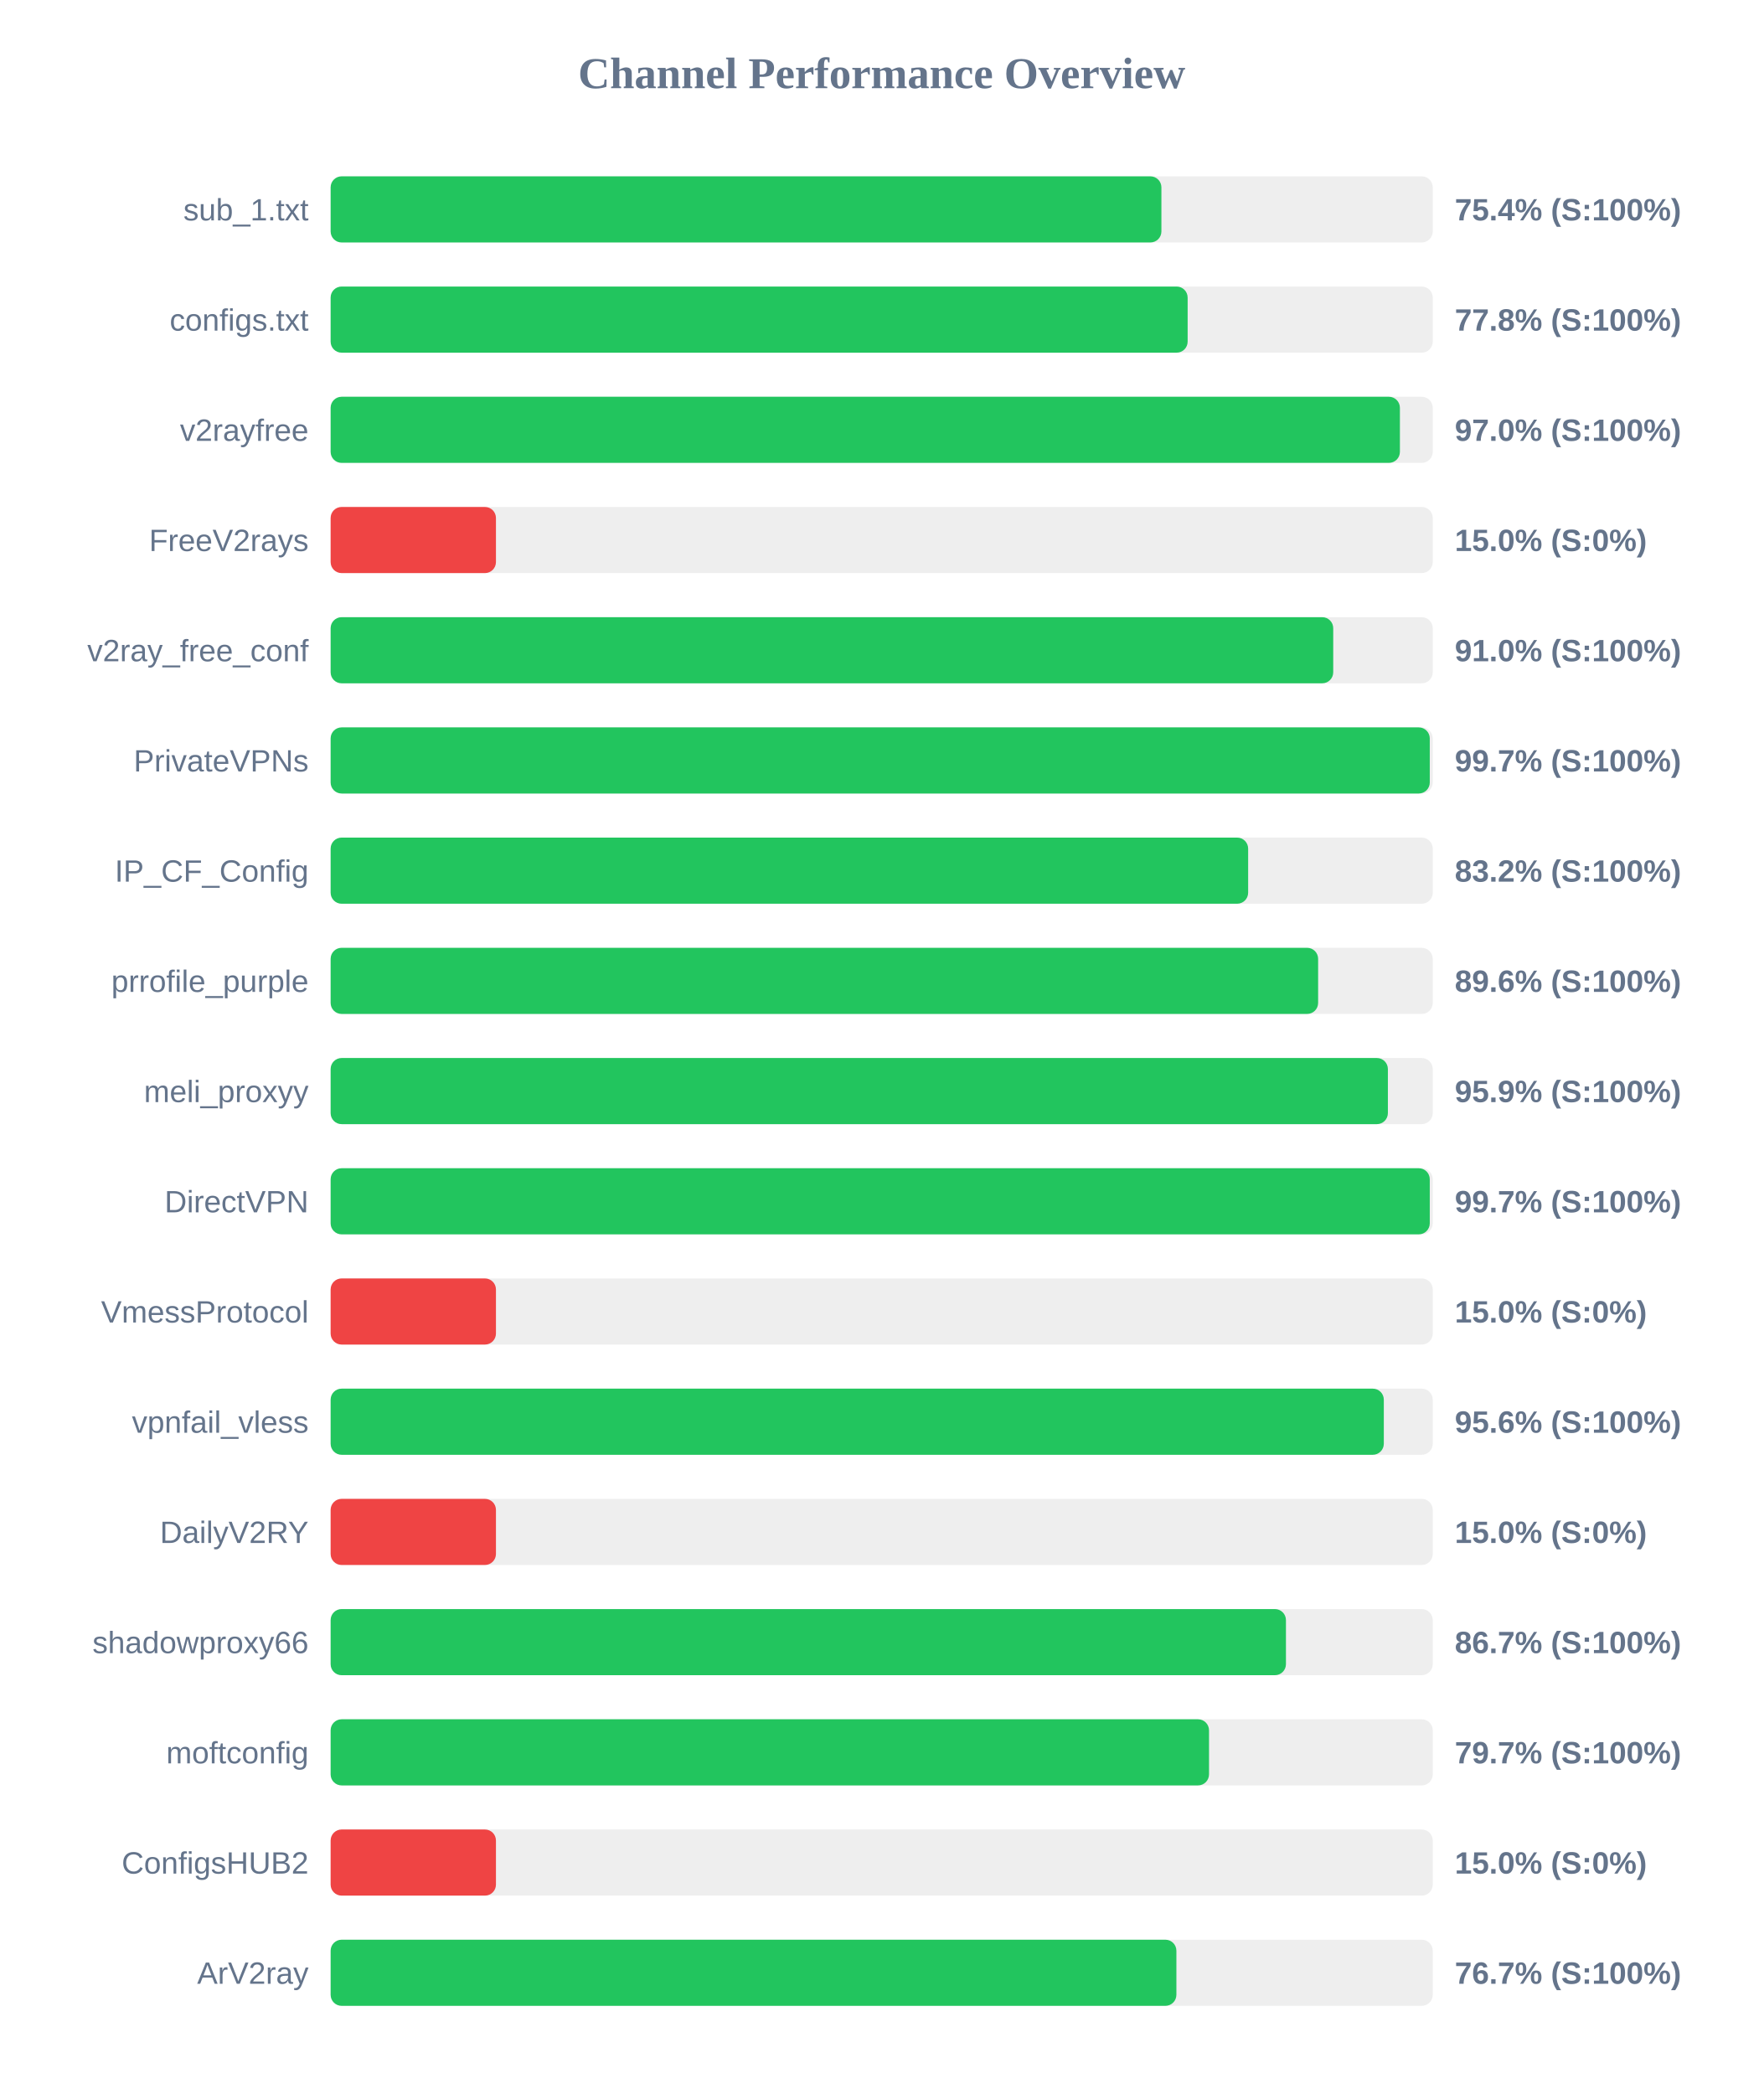
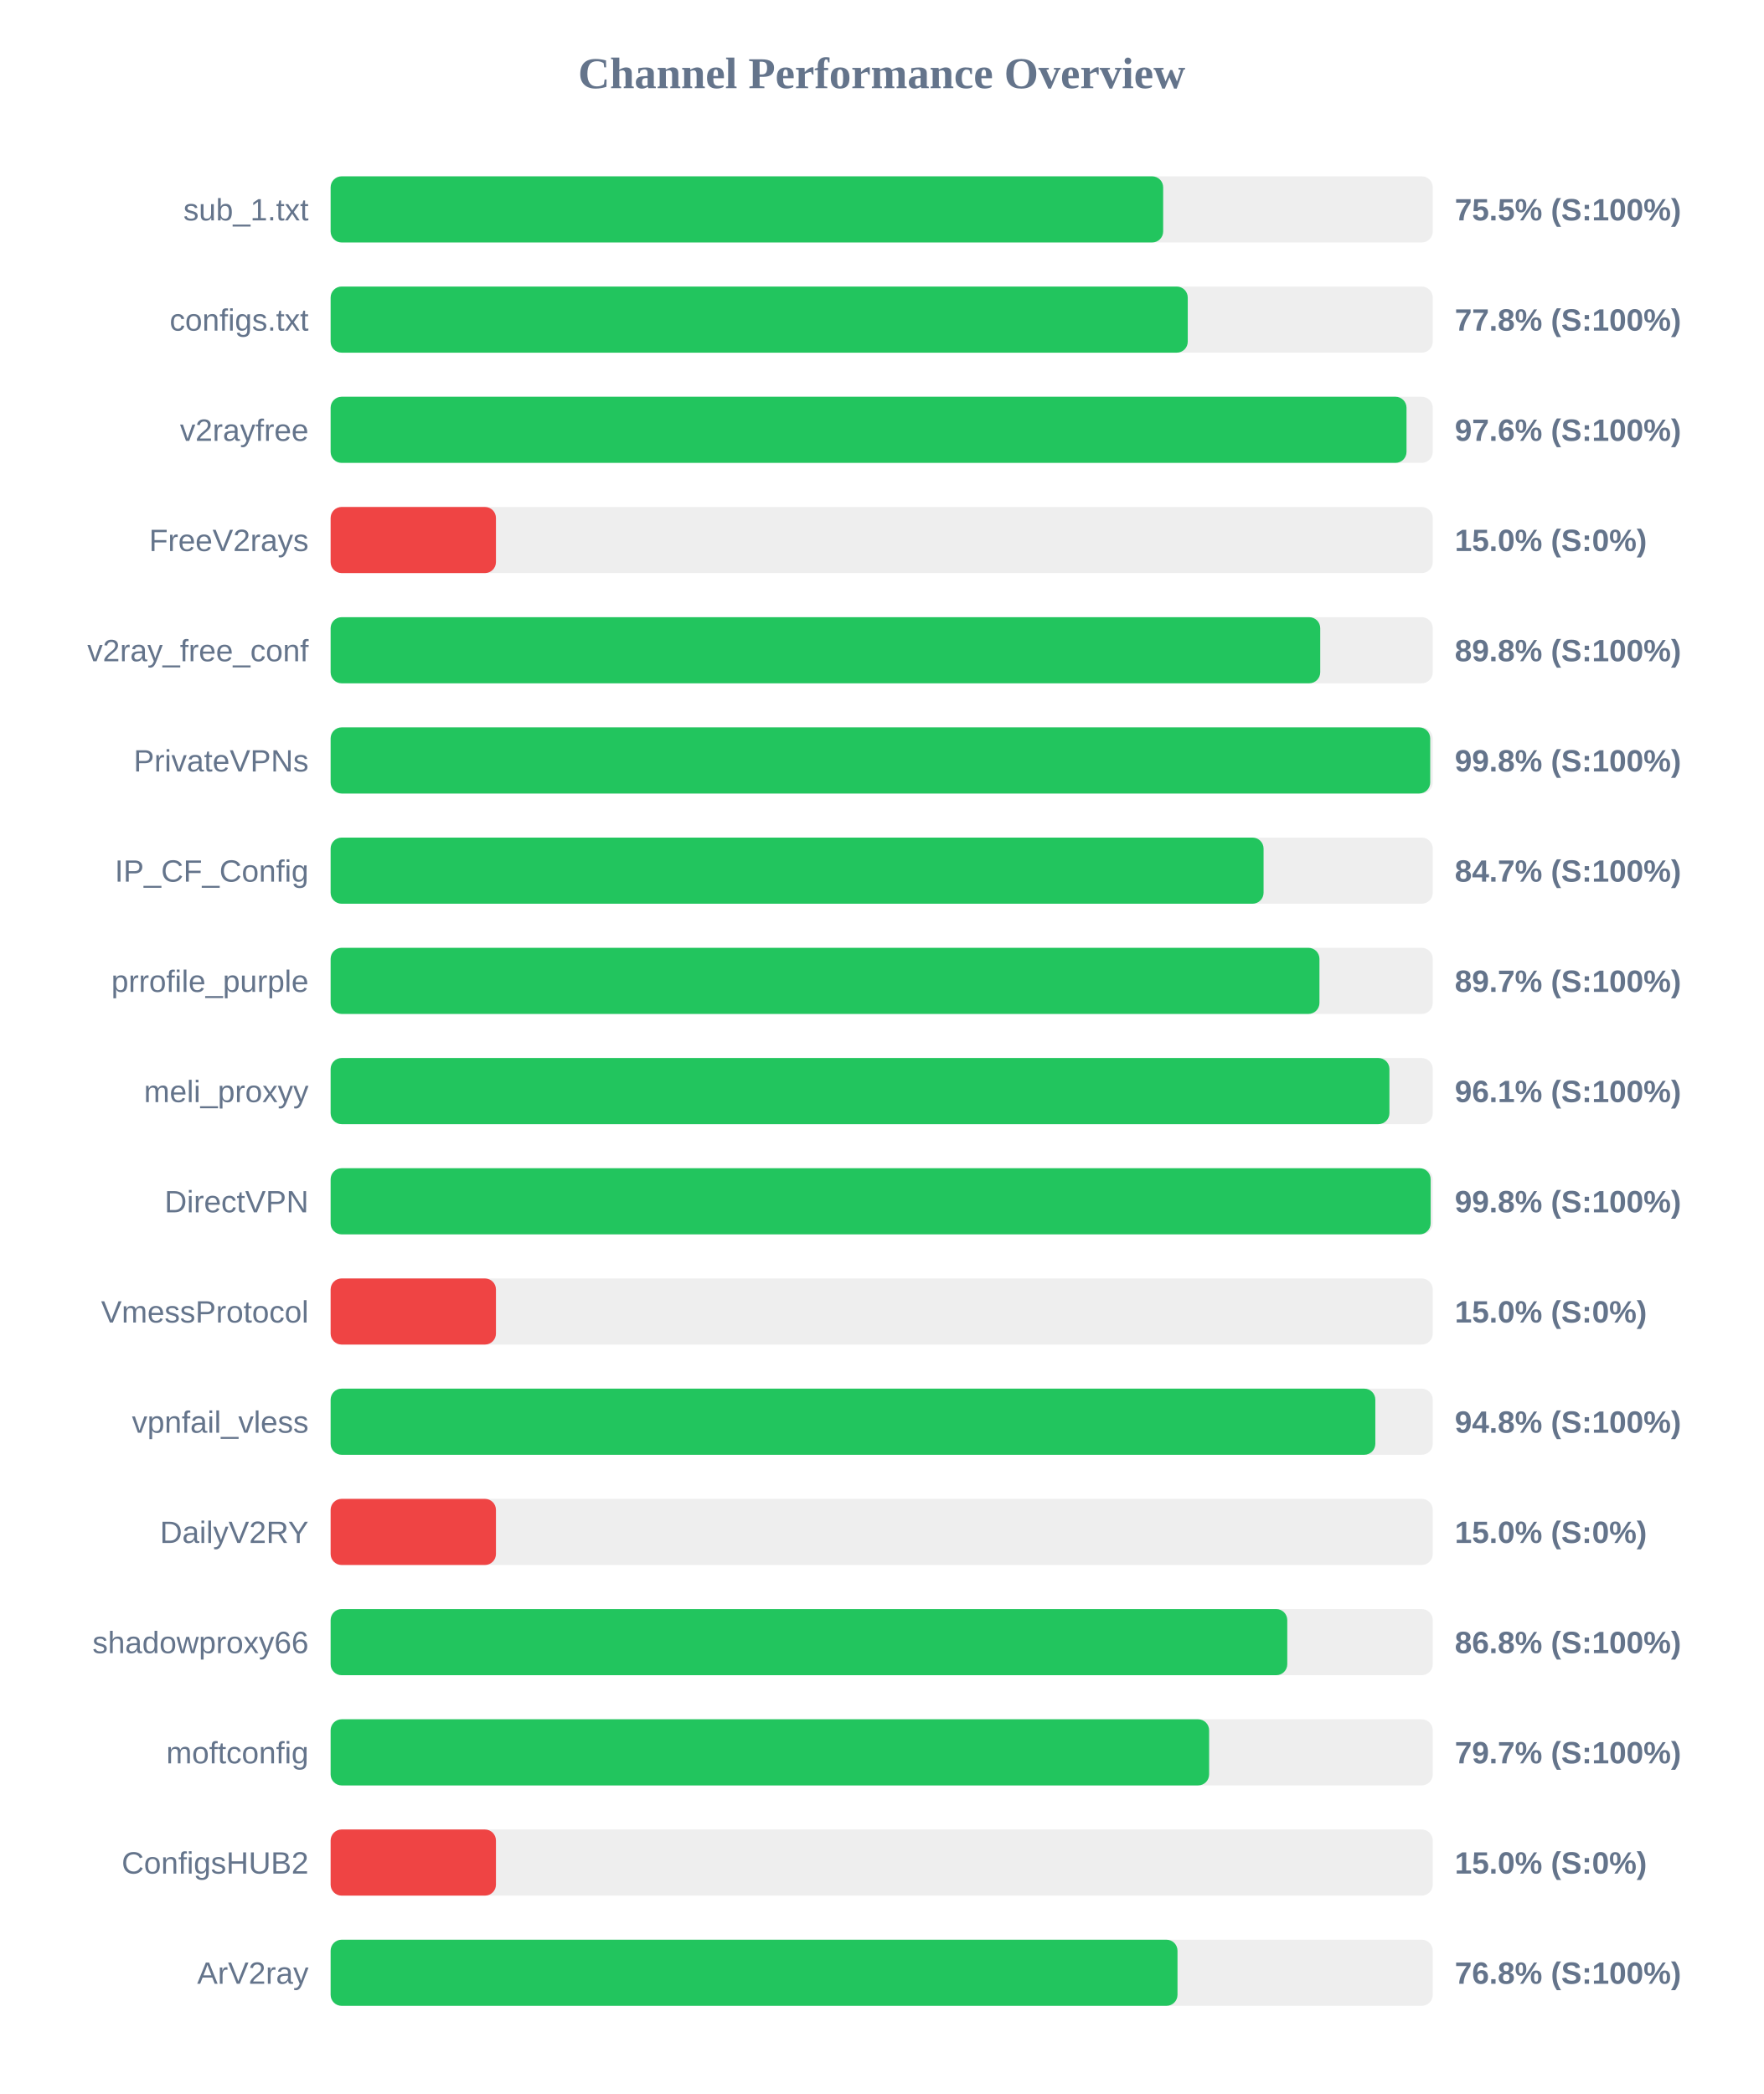
<svg xmlns="http://www.w3.org/2000/svg" width="800" height="950" version="1.1">
  <style>
        .row { font: 14px Arial; fill: #64748b; }
        .score { font: bold 14px Arial; fill: #64748b; }
    </style>
  <text x="400" y="40" text-anchor="middle" font-size="20px" font-weight="bold" fill="#64748b">Channel Performance Overview</text>
  <rect x="150" y="80" width="500" height="30" fill="#eee" rx="5" />
-   <rect x="150" y="80" width="376.9" height="30" fill="#22c55e" rx="5" />
+   <rect x="150" y="80" width="377.7" height="30" fill="#22c55e" rx="5" />
  <text x="140" y="100" text-anchor="end" class="row">sub_1.txt</text>
-   <text x="660" y="100" text-anchor="start" class="score">75.4% (S:100%)</text>
+   <text x="660" y="100" text-anchor="start" class="score">75.5% (S:100%)</text>
  <rect x="150" y="130" width="500" height="30" fill="#eee" rx="5" />
-   <rect x="150" y="130" width="388.8" height="30" fill="#22c55e" rx="5" />
+   <rect x="150" y="130" width="388.85" height="30" fill="#22c55e" rx="5" />
  <text x="140" y="150" text-anchor="end" class="row">configs.txt</text>
  <text x="660" y="150" text-anchor="start" class="score">77.8% (S:100%)</text>
  <rect x="150" y="180" width="500" height="30" fill="#eee" rx="5" />
-   <rect x="150" y="180" width="485.1" height="30" fill="#22c55e" rx="5" />
+   <rect x="150" y="180" width="488.1" height="30" fill="#22c55e" rx="5" />
  <text x="140" y="200" text-anchor="end" class="row">v2rayfree</text>
-   <text x="660" y="200" text-anchor="start" class="score">97.0% (S:100%)</text>
+   <text x="660" y="200" text-anchor="start" class="score">97.6% (S:100%)</text>
  <rect x="150" y="230" width="500" height="30" fill="#eee" rx="5" />
  <rect x="150" y="230" width="75.0" height="30" fill="#ef4444" rx="5" />
  <text x="140" y="250" text-anchor="end" class="row">FreeV2rays</text>
  <text x="660" y="250" text-anchor="start" class="score">15.0% (S:0%)</text>
  <rect x="150" y="280" width="500" height="30" fill="#eee" rx="5" />
-   <rect x="150" y="280" width="454.85" height="30" fill="#22c55e" rx="5" />
+   <rect x="150" y="280" width="448.95" height="30" fill="#22c55e" rx="5" />
  <text x="140" y="300" text-anchor="end" class="row">v2ray_free_conf</text>
-   <text x="660" y="300" text-anchor="start" class="score">91.0% (S:100%)</text>
+   <text x="660" y="300" text-anchor="start" class="score">89.8% (S:100%)</text>
  <rect x="150" y="330" width="500" height="30" fill="#eee" rx="5" />
-   <rect x="150" y="330" width="498.65" height="30" fill="#22c55e" rx="5" />
+   <rect x="150" y="330" width="498.85" height="30" fill="#22c55e" rx="5" />
  <text x="140" y="350" text-anchor="end" class="row">PrivateVPNs</text>
-   <text x="660" y="350" text-anchor="start" class="score">99.7% (S:100%)</text>
+   <text x="660" y="350" text-anchor="start" class="score">99.8% (S:100%)</text>
  <rect x="150" y="380" width="500" height="30" fill="#eee" rx="5" />
-   <rect x="150" y="380" width="416.25" height="30" fill="#22c55e" rx="5" />
+   <rect x="150" y="380" width="423.25" height="30" fill="#22c55e" rx="5" />
  <text x="140" y="400" text-anchor="end" class="row">IP_CF_Config</text>
-   <text x="660" y="400" text-anchor="start" class="score">83.2% (S:100%)</text>
+   <text x="660" y="400" text-anchor="start" class="score">84.7% (S:100%)</text>
  <rect x="150" y="430" width="500" height="30" fill="#eee" rx="5" />
-   <rect x="150" y="430" width="448.0" height="30" fill="#22c55e" rx="5" />
+   <rect x="150" y="430" width="448.6" height="30" fill="#22c55e" rx="5" />
  <text x="140" y="450" text-anchor="end" class="row">prrofile_purple</text>
-   <text x="660" y="450" text-anchor="start" class="score">89.6% (S:100%)</text>
+   <text x="660" y="450" text-anchor="start" class="score">89.7% (S:100%)</text>
  <rect x="150" y="480" width="500" height="30" fill="#eee" rx="5" />
-   <rect x="150" y="480" width="479.65" height="30" fill="#22c55e" rx="5" />
+   <rect x="150" y="480" width="480.35" height="30" fill="#22c55e" rx="5" />
  <text x="140" y="500" text-anchor="end" class="row">meli_proxyy</text>
-   <text x="660" y="500" text-anchor="start" class="score">95.9% (S:100%)</text>
+   <text x="660" y="500" text-anchor="start" class="score">96.1% (S:100%)</text>
  <rect x="150" y="530" width="500" height="30" fill="#eee" rx="5" />
-   <rect x="150" y="530" width="498.65" height="30" fill="#22c55e" rx="5" />
+   <rect x="150" y="530" width="499.05" height="30" fill="#22c55e" rx="5" />
  <text x="140" y="550" text-anchor="end" class="row">DirectVPN</text>
-   <text x="660" y="550" text-anchor="start" class="score">99.7% (S:100%)</text>
+   <text x="660" y="550" text-anchor="start" class="score">99.8% (S:100%)</text>
  <rect x="150" y="580" width="500" height="30" fill="#eee" rx="5" />
  <rect x="150" y="580" width="75.0" height="30" fill="#ef4444" rx="5" />
  <text x="140" y="600" text-anchor="end" class="row">VmessProtocol</text>
  <text x="660" y="600" text-anchor="start" class="score">15.0% (S:0%)</text>
  <rect x="150" y="630" width="500" height="30" fill="#eee" rx="5" />
-   <rect x="150" y="630" width="477.8" height="30" fill="#22c55e" rx="5" />
+   <rect x="150" y="630" width="473.95" height="30" fill="#22c55e" rx="5" />
  <text x="140" y="650" text-anchor="end" class="row">vpnfail_vless</text>
-   <text x="660" y="650" text-anchor="start" class="score">95.6% (S:100%)</text>
+   <text x="660" y="650" text-anchor="start" class="score">94.8% (S:100%)</text>
  <rect x="150" y="680" width="500" height="30" fill="#eee" rx="5" />
  <rect x="150" y="680" width="75.0" height="30" fill="#ef4444" rx="5" />
  <text x="140" y="700" text-anchor="end" class="row">DailyV2RY</text>
  <text x="660" y="700" text-anchor="start" class="score">15.0% (S:0%)</text>
  <rect x="150" y="730" width="500" height="30" fill="#eee" rx="5" />
-   <rect x="150" y="730" width="433.4" height="30" fill="#22c55e" rx="5" />
+   <rect x="150" y="730" width="434.0" height="30" fill="#22c55e" rx="5" />
  <text x="140" y="750" text-anchor="end" class="row">shadowproxy66</text>
-   <text x="660" y="750" text-anchor="start" class="score">86.7% (S:100%)</text>
+   <text x="660" y="750" text-anchor="start" class="score">86.8% (S:100%)</text>
  <rect x="150" y="780" width="500" height="30" fill="#eee" rx="5" />
-   <rect x="150" y="780" width="398.5" height="30" fill="#22c55e" rx="5" />
+   <rect x="150" y="780" width="398.55" height="30" fill="#22c55e" rx="5" />
  <text x="140" y="800" text-anchor="end" class="row">moftconfig</text>
  <text x="660" y="800" text-anchor="start" class="score">79.7% (S:100%)</text>
  <rect x="150" y="830" width="500" height="30" fill="#eee" rx="5" />
  <rect x="150" y="830" width="75.0" height="30" fill="#ef4444" rx="5" />
  <text x="140" y="850" text-anchor="end" class="row">ConfigsHUB2</text>
  <text x="660" y="850" text-anchor="start" class="score">15.0% (S:0%)</text>
  <rect x="150" y="880" width="500" height="30" fill="#eee" rx="5" />
-   <rect x="150" y="880" width="383.7" height="30" fill="#22c55e" rx="5" />
+   <rect x="150" y="880" width="384.2" height="30" fill="#22c55e" rx="5" />
  <text x="140" y="900" text-anchor="end" class="row">ArV2ray</text>
-   <text x="660" y="900" text-anchor="start" class="score">76.7% (S:100%)</text>
+   <text x="660" y="900" text-anchor="start" class="score">76.8% (S:100%)</text>
</svg>
